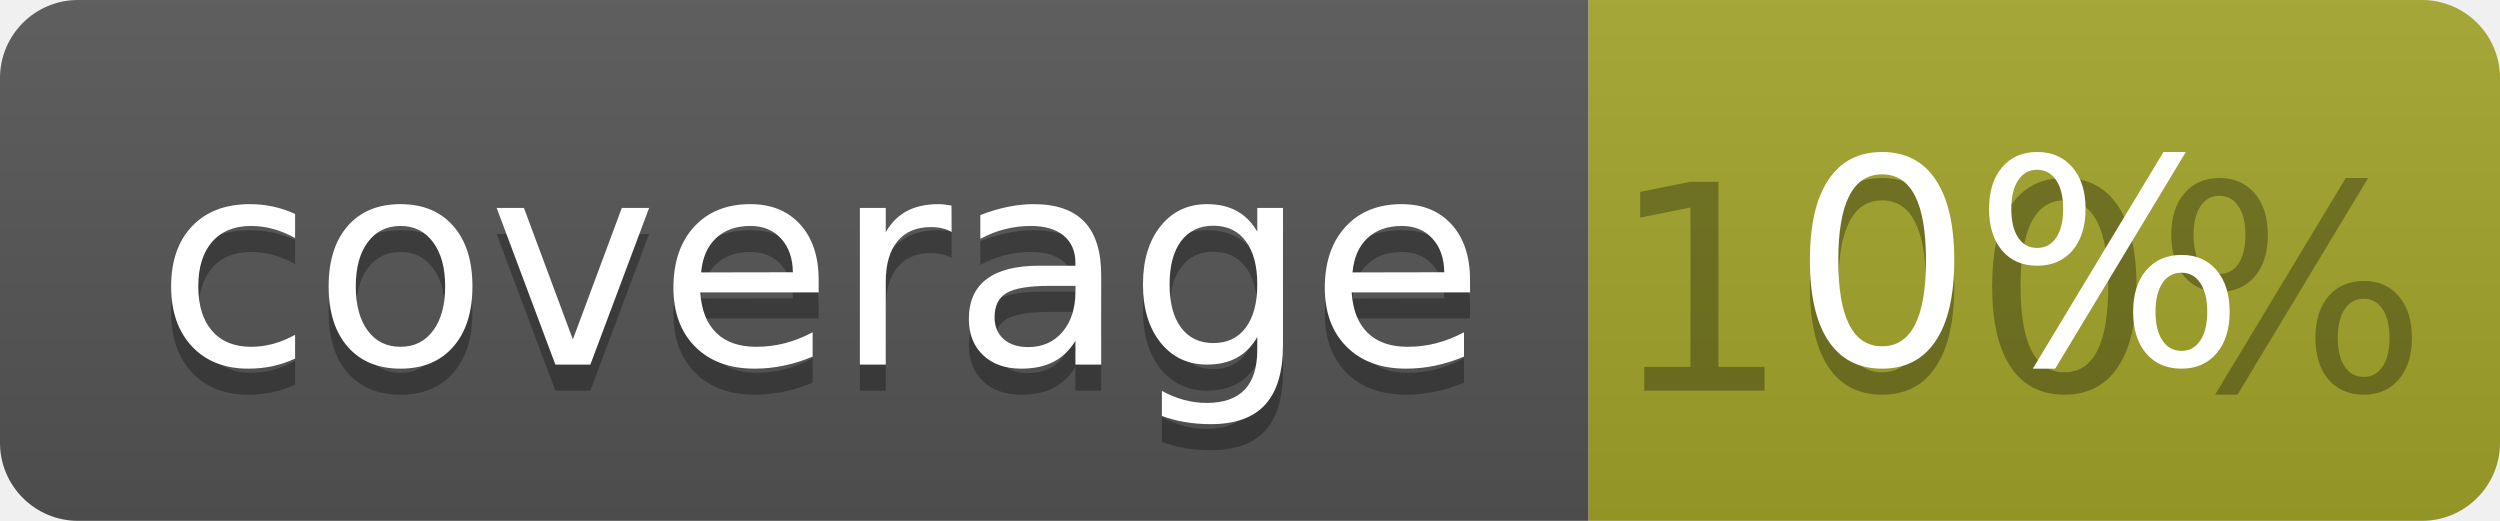
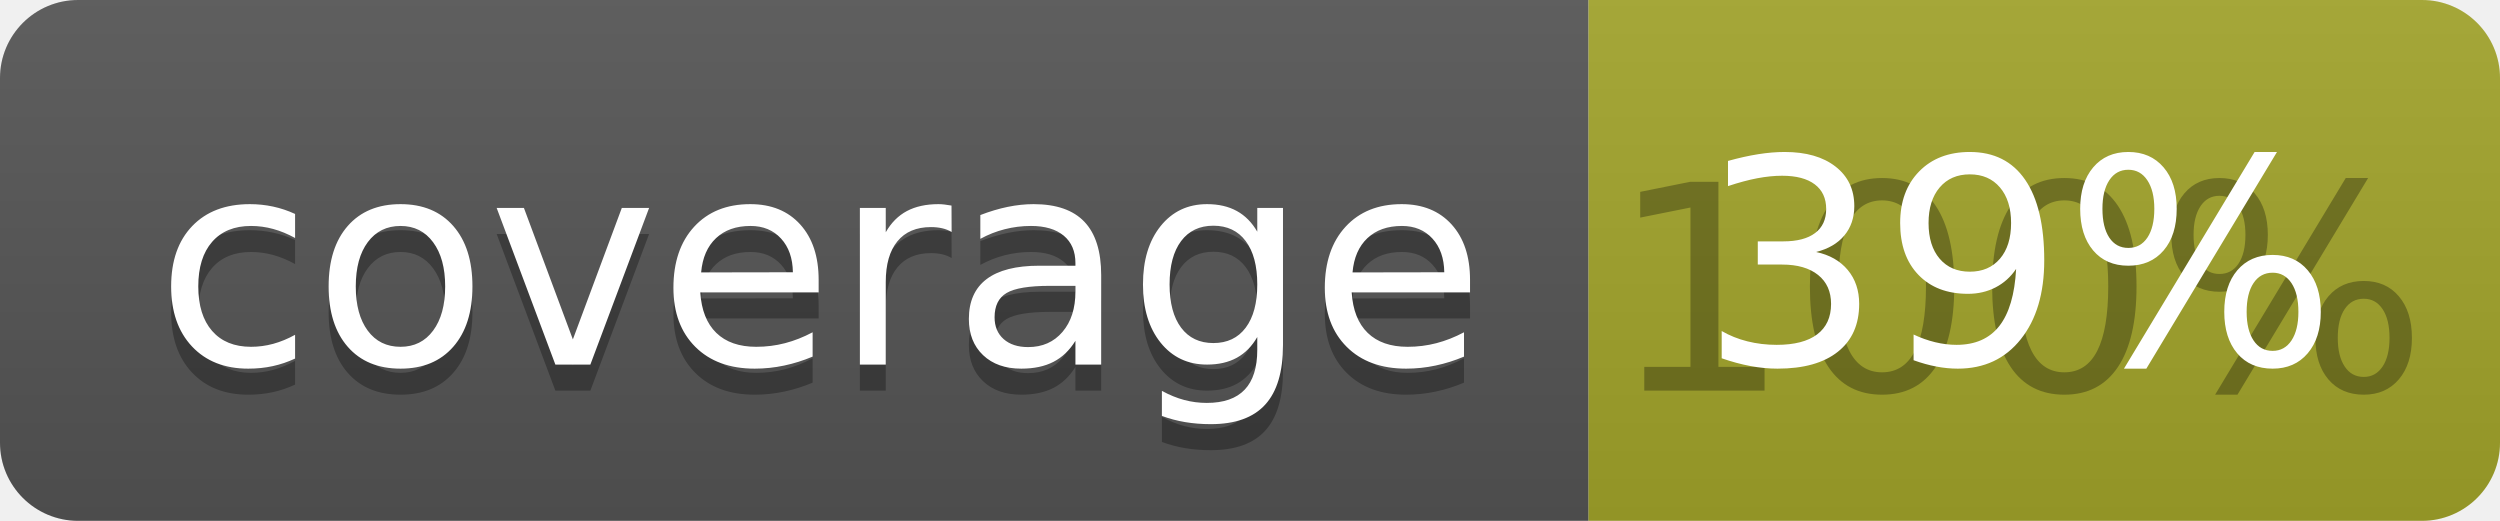
<svg xmlns="http://www.w3.org/2000/svg" width="96" height="20">
  <linearGradient id="b" x2="0" y2="100%">
    <stop offset="0" stop-color="#bbb" stop-opacity=".1" />
    <stop offset="1" stop-opacity=".1" />
  </linearGradient>
  <clipPath id="a">
    <rect width="96" height="20" rx="3" fill="#fff" />
  </clipPath>
  <g clip-path="url(#a)">
    <path fill="#555" d="M0 0h61v20H0z" />
    <path fill="#A3A52A" d="M61 0h35v20H61z" />
    <path fill="url(#b)" d="M0 0h96v20H0z" />
  </g>
  <g fill="#fff" text-anchor="middle" font-family="DejaVu Sans,Verdana,Geneva,sans-serif" font-size="110">
    <text x="315" y="150" fill="#010101" fill-opacity=".3" transform="scale(.1)" textLength="510">coverage</text>
    <text x="315" y="140" transform="scale(.1)" textLength="510">coverage</text>
    <text x="775" y="150" fill="#010101" fill-opacity=".3" transform="scale(.1)" textLength="250">100%</text>
-     <text x="775" y="140" transform="scale(.1)" textLength="250">0%</text>
+     <text x="775" y="140" transform="scale(.1)" textLength="250">39%</text>
  </g>
</svg>
